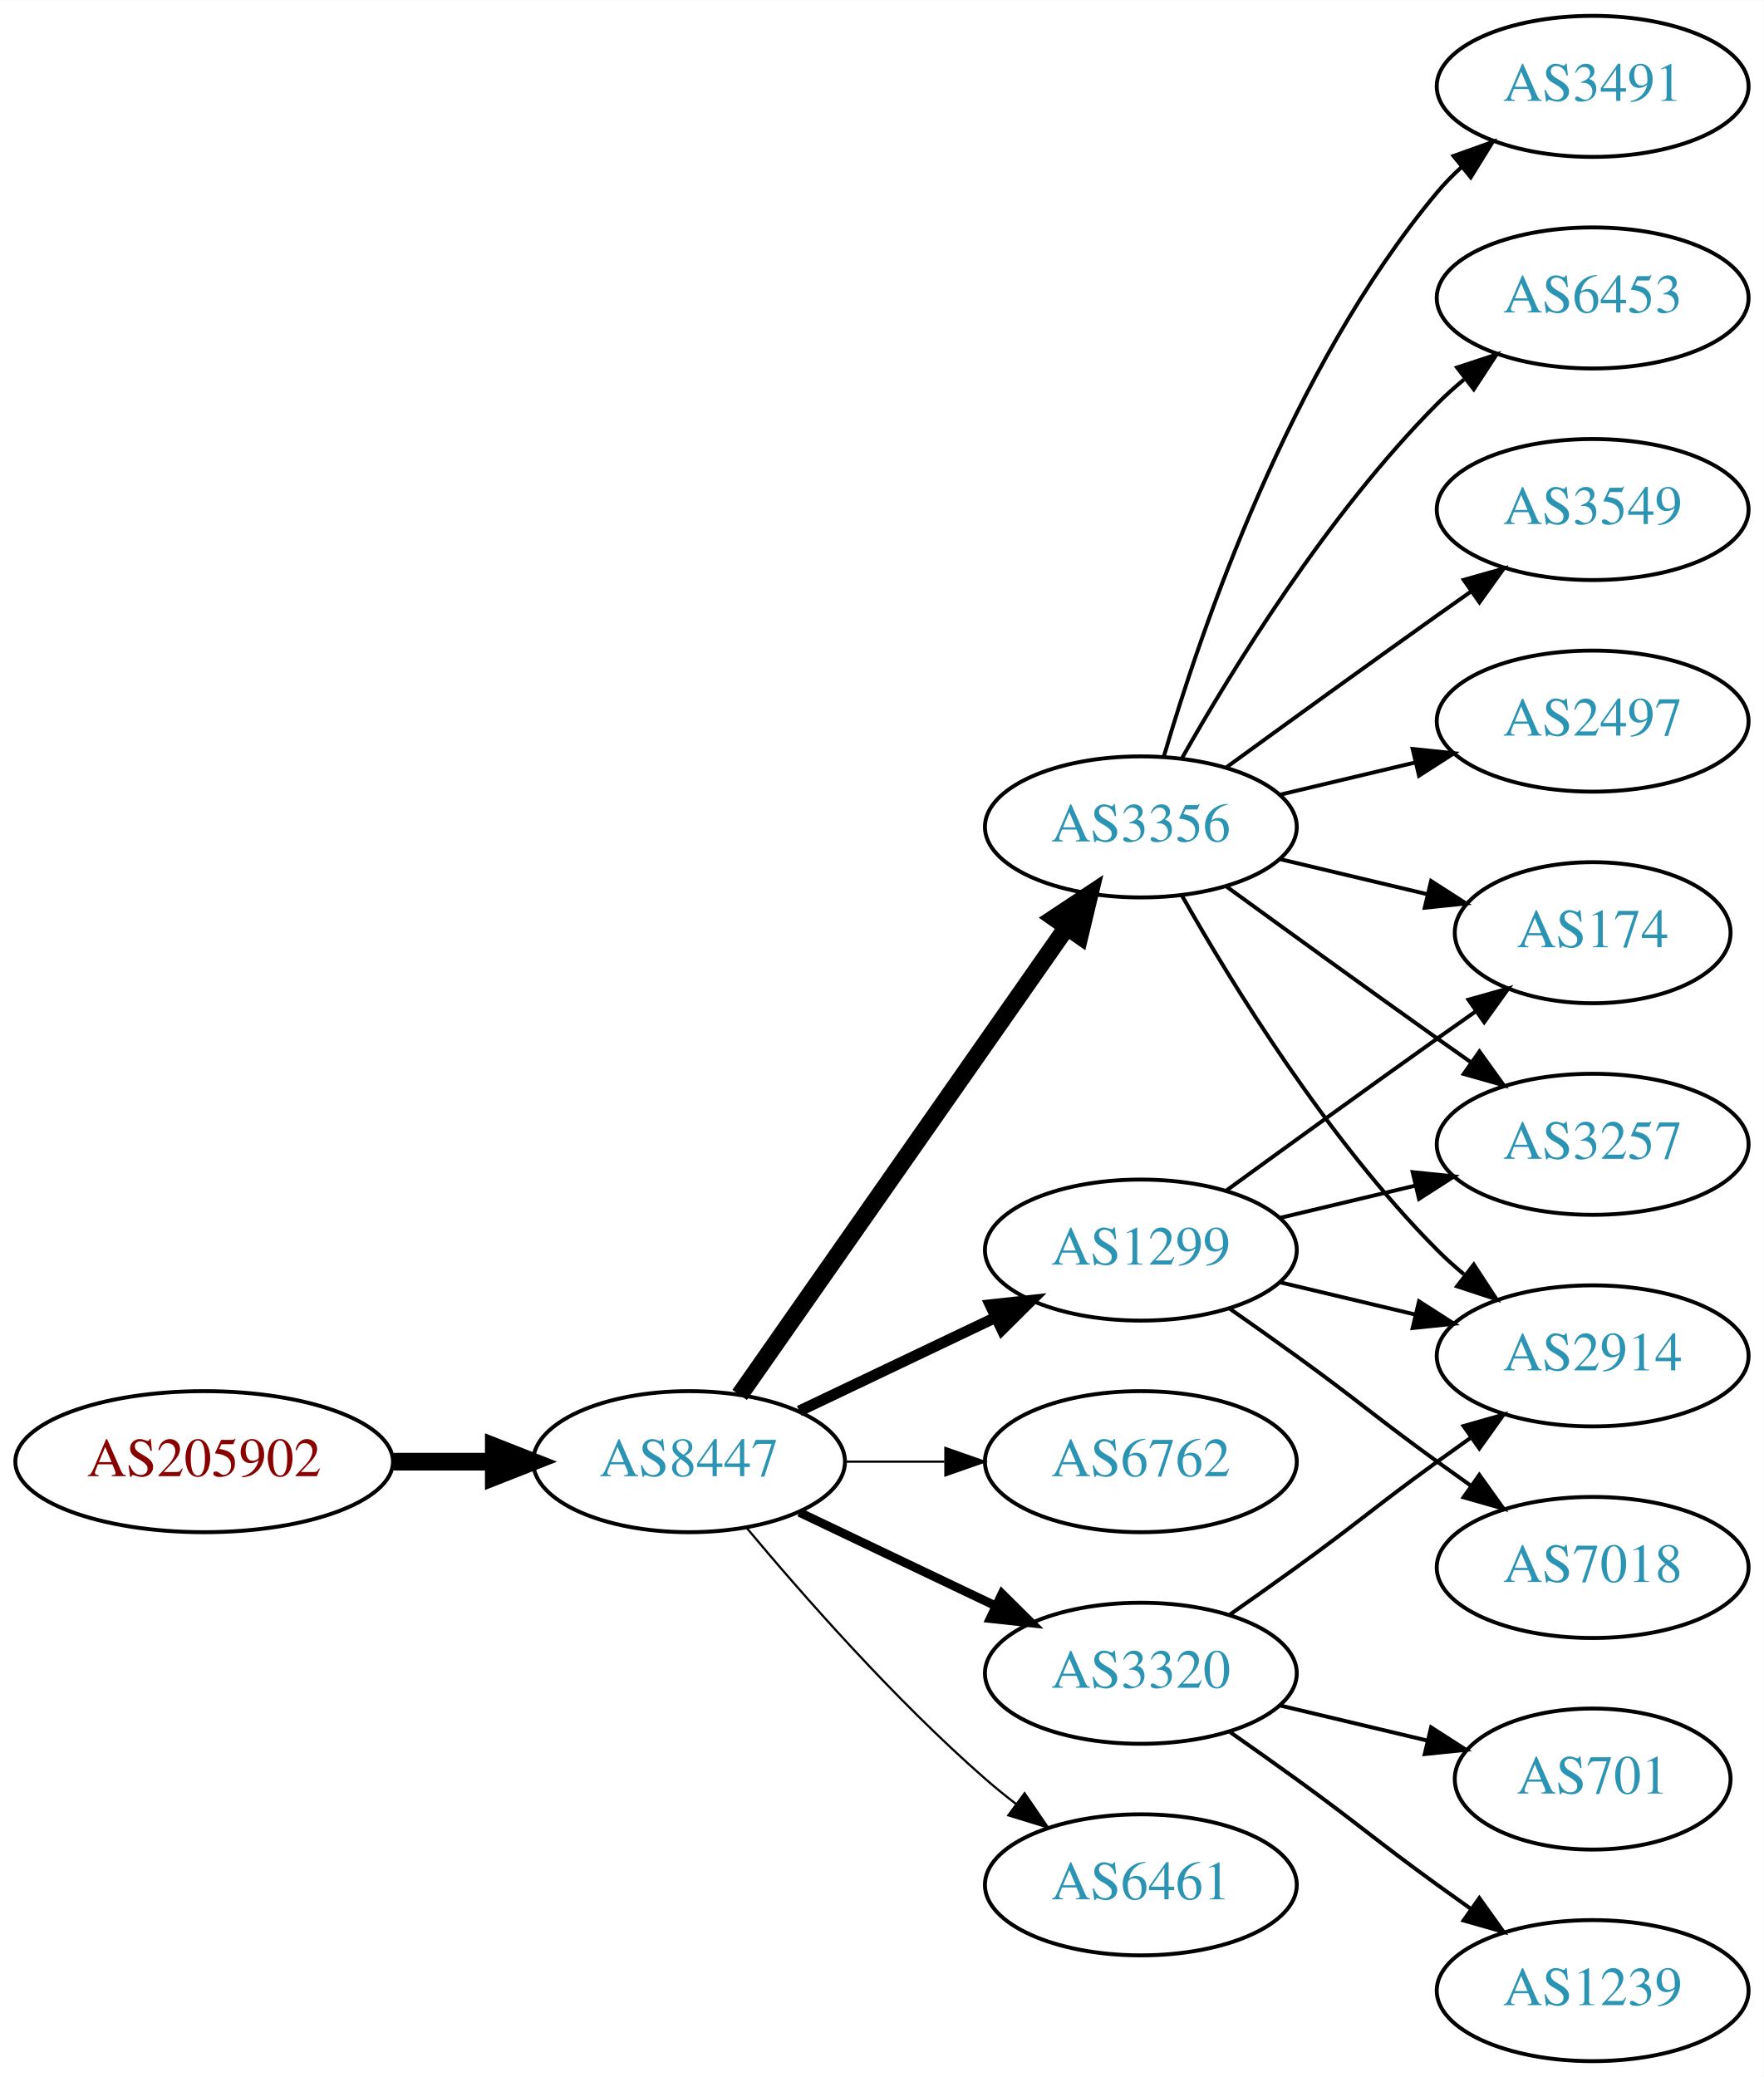
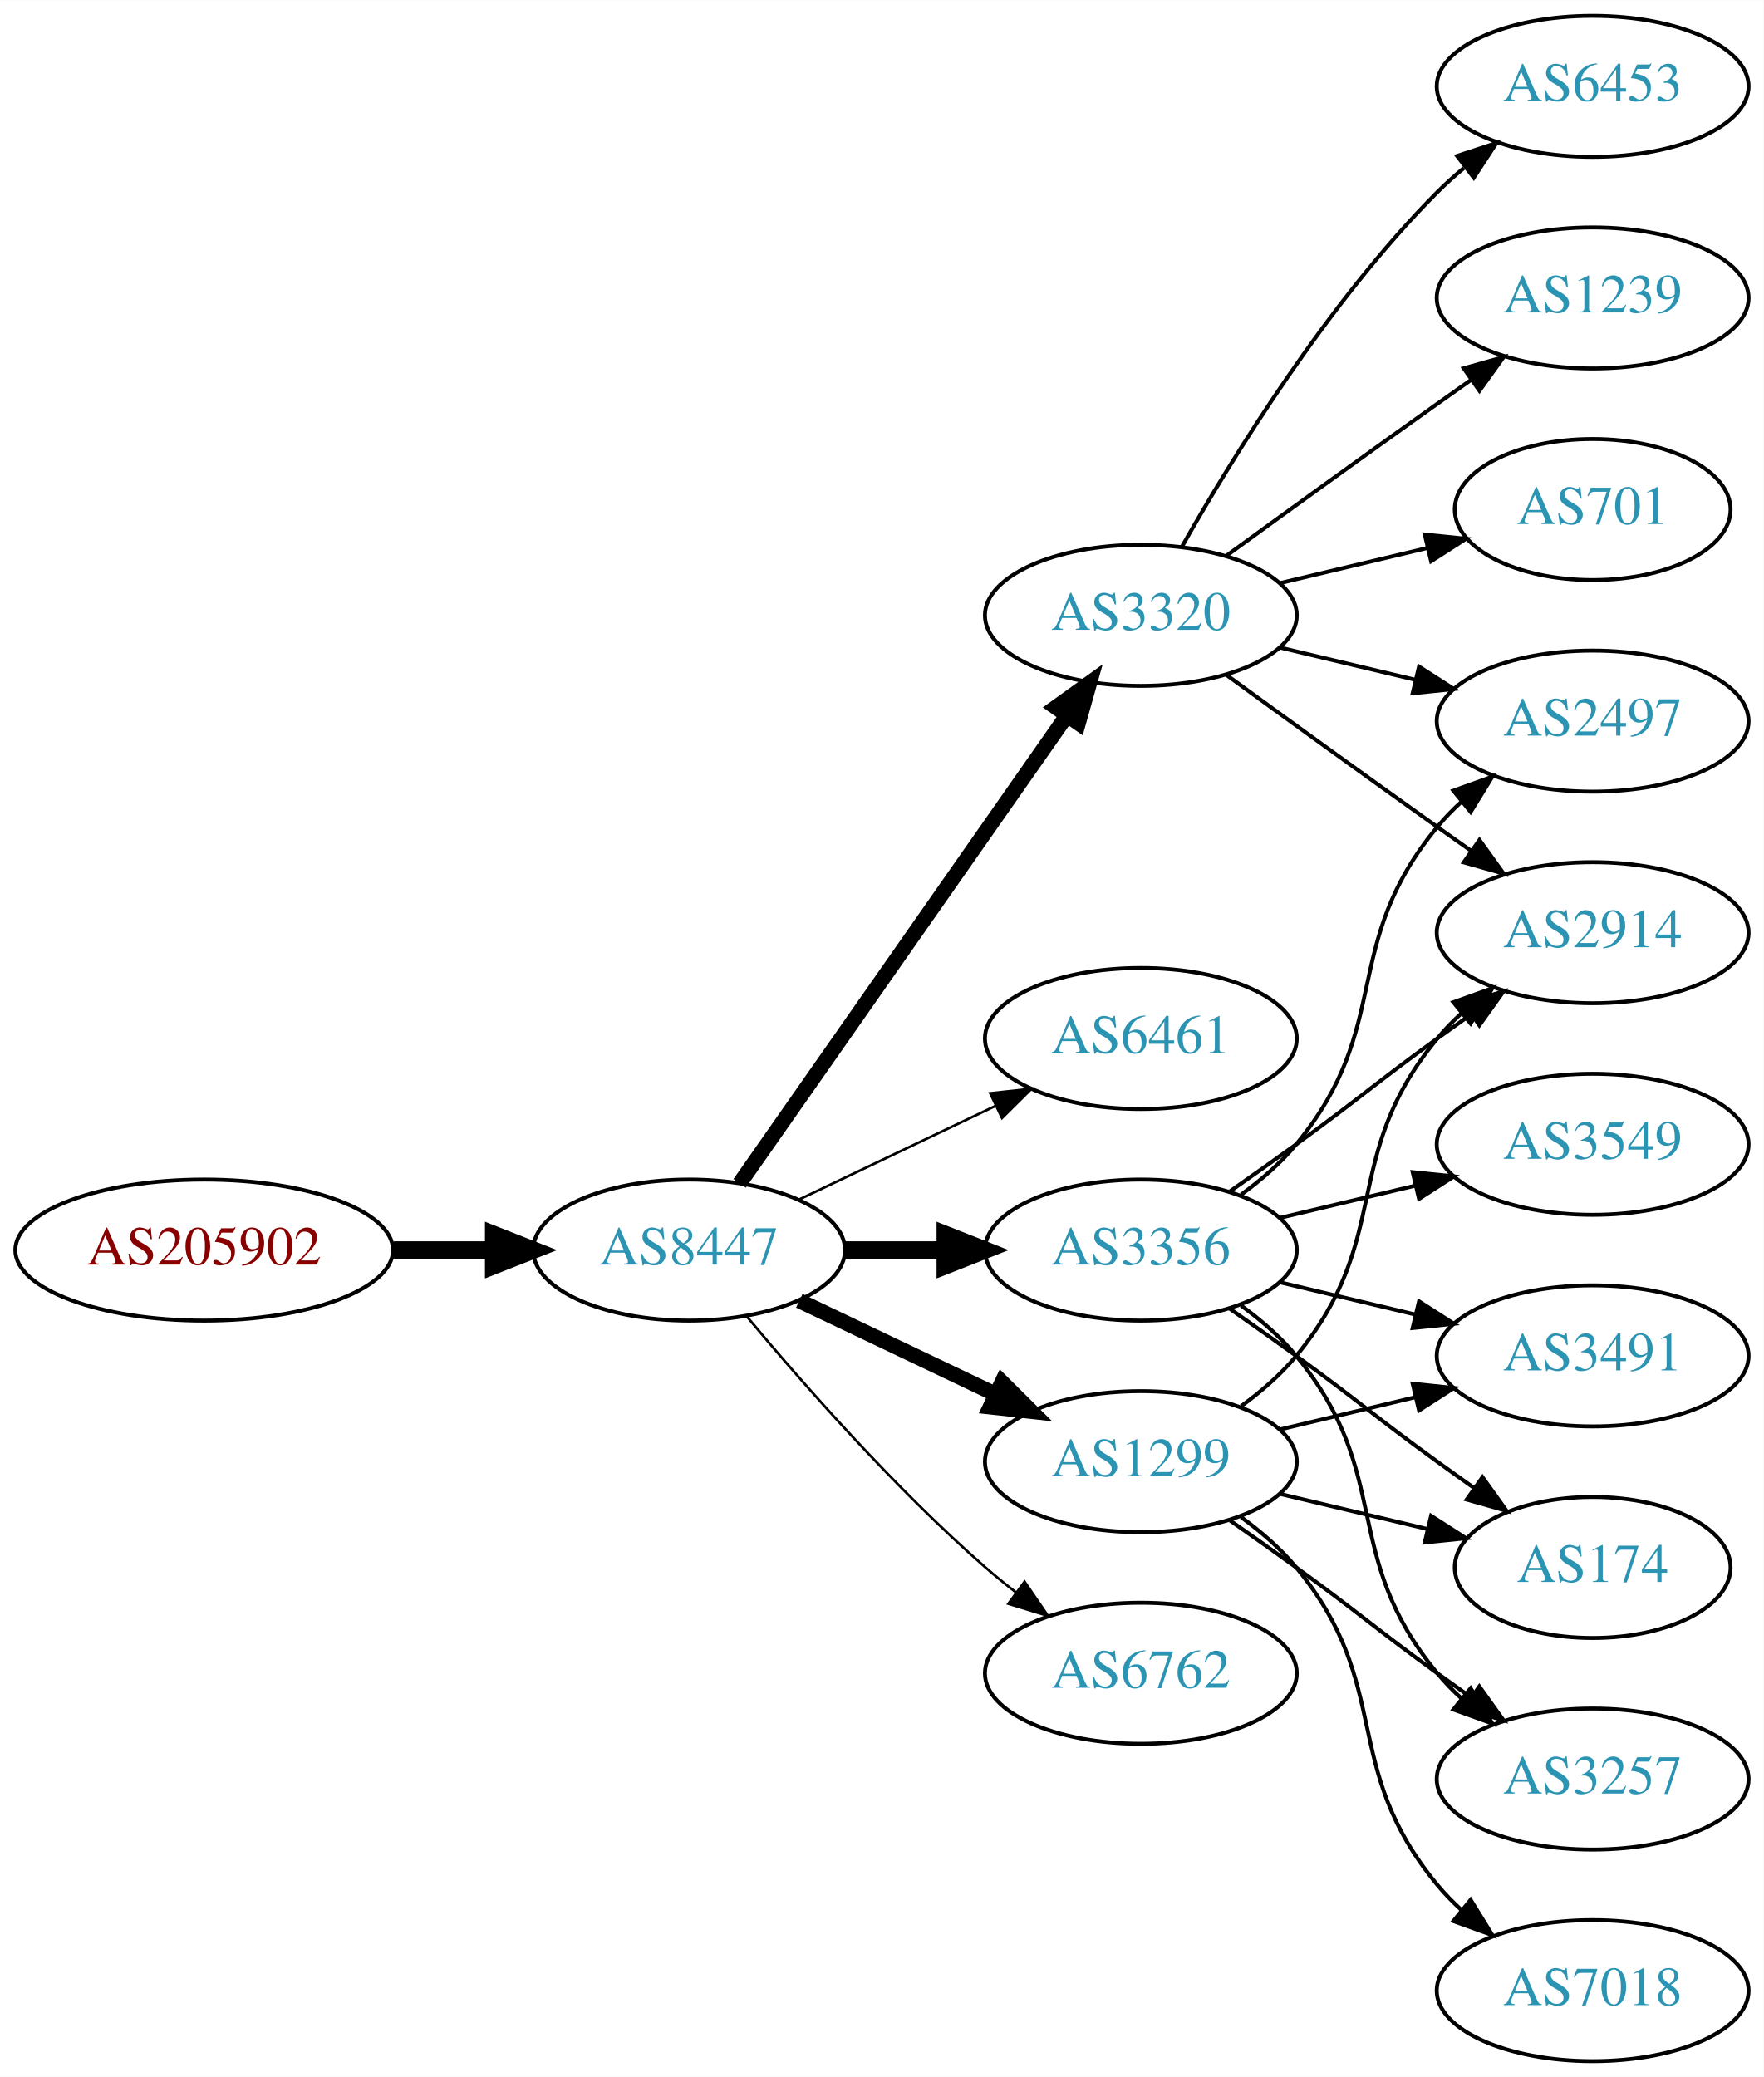
<svg xmlns="http://www.w3.org/2000/svg" xmlns:xlink="http://www.w3.org/1999/xlink" width="450pt" height="530pt" viewBox="0.00 0.00 450.07 530.00">
  <g id="graph0" class="graph" transform="scale(1 1) rotate(0) translate(4 526)">
    <polygon fill="white" stroke="none" points="-4,4 -4,-526 446.07,-526 446.07,4 -4,4" />
    <g id="node1" class="node">
      <g id="a_node1">
        <a xlink:href="/asn/205902" xlink:title="AS205902 ~ Alu Koenig Stahl GmbH [AT]">
-           <ellipse fill="#ffffff" stroke="black" cx="48.096" cy="-153" rx="48.192" ry="18" />
-           <text text-anchor="middle" x="48.096" y="-149.3" font-family="Times,serif" font-size="14.00" fill="#880000">AS205902</text>
+           <ellipse fill="#ffffff" stroke="black" cx="48.096" cy="-207" rx="48.192" ry="18" />
+           <text text-anchor="middle" x="48.096" y="-203.3" font-family="Times,serif" font-size="14.00" fill="#880000">AS205902</text>
        </a>
      </g>
    </g>
    <g id="node2" class="node">
      <g id="a_node2">
        <a xlink:href="/asn/8447" xlink:title="AS8447 ~ A1 Telekom Austria AG [AT]">
-           <ellipse fill="#ffffff" stroke="black" cx="171.838" cy="-153" rx="39.794" ry="18" />
-           <text text-anchor="middle" x="171.838" y="-149.3" font-family="Times,serif" font-size="14.00" fill="#2c94b3">AS8447</text>
+           <ellipse fill="#ffffff" stroke="black" cx="171.838" cy="-207" rx="39.794" ry="18" />
+           <text text-anchor="middle" x="171.838" y="-203.3" font-family="Times,serif" font-size="14.00" fill="#2c94b3">AS8447</text>
        </a>
      </g>
    </g>
    <g id="edge1" class="edge">
-       <path fill="none" stroke="black" stroke-width="4.5" d="M96.513,-153C104.867,-153 113.577,-153 121.969,-153" />
-       <polygon fill="black" stroke="black" stroke-width="4.5" points="122.004,-156.938 132.004,-153 122.004,-149.063 122.004,-156.938" />
+       <path fill="none" stroke="black" stroke-width="4.5" d="M96.513,-207C104.867,-207 113.577,-207 121.969,-207" />
+       <polygon fill="black" stroke="black" stroke-width="4.5" points="122.004,-210.938 132.004,-207 122.004,-203.063 122.004,-210.938" />
    </g>
    <g id="node3" class="node">
      <g id="a_node3">
-         <a xlink:href="/asn/3356" xlink:title="AS3356 ~ Level 3 Parent, LLC [US]">
-           <ellipse fill="#ffffff" stroke="black" cx="287.131" cy="-315" rx="39.794" ry="18" />
-           <text text-anchor="middle" x="287.131" y="-311.3" font-family="Times,serif" font-size="14.00" fill="#2c94b3">AS3356</text>
+         <a xlink:href="/asn/3320" xlink:title="AS3320 ~ DTAG [DE]">
+           <ellipse fill="#ffffff" stroke="black" cx="287.131" cy="-369" rx="39.794" ry="18" />
+           <text text-anchor="middle" x="287.131" y="-365.3" font-family="Times,serif" font-size="14.00" fill="#2c94b3">AS3320</text>
        </a>
      </g>
    </g>
    <g id="edge2" class="edge">
-       <path fill="none" stroke="black" stroke-width="4.5" d="M184.748,-170.031C204.67,-198.517 244.859,-255.985 268.209,-289.374" />
-       <polygon fill="black" stroke="black" stroke-width="4.5" points="265.082,-291.772 274.039,-297.71 271.535,-287.258 265.082,-291.772" />
+       <path fill="none" stroke="black" stroke-width="3.857" d="M184.748,-224.031C204.67,-252.517 244.859,-309.985 268.209,-343.374" />
+       <polygon fill="black" stroke="black" stroke-width="3.857" points="265.44,-345.521 274.039,-351.71 271.176,-341.509 265.44,-345.521" />
    </g>
    <g id="node4" class="node">
      <g id="a_node4">
-         <a xlink:href="/asn/1299" xlink:title="AS1299 ~ Telia Carrier [EU]">
-           <ellipse fill="#ffffff" stroke="black" cx="287.131" cy="-207" rx="39.794" ry="18" />
-           <text text-anchor="middle" x="287.131" y="-203.3" font-family="Times,serif" font-size="14.00" fill="#2c94b3">AS1299</text>
+         <a xlink:href="/asn/6461" xlink:title="AS6461 ~ Zayo Bandwidth [US]">
+           <ellipse fill="#ffffff" stroke="black" cx="287.131" cy="-261" rx="39.794" ry="18" />
+           <text text-anchor="middle" x="287.131" y="-257.3" font-family="Times,serif" font-size="14.00" fill="#2c94b3">AS6461</text>
        </a>
      </g>
    </g>
    <g id="edge3" class="edge">
-       <path fill="none" stroke="black" stroke-width="2.812" d="M199.974,-165.934C214.968,-173.081 233.789,-182.052 250.013,-189.785" />
-       <polygon fill="black" stroke="black" stroke-width="2.812" points="248.683,-193.028 259.216,-194.171 251.695,-186.709 248.683,-193.028" />
+       <path fill="none" stroke="black" stroke-width="0.643" d="M199.974,-219.934C214.968,-227.081 233.789,-236.052 250.013,-243.785" />
+       <polygon fill="black" stroke="black" stroke-width="0.643" points="248.683,-247.028 259.216,-248.171 251.695,-240.709 248.683,-247.028" />
    </g>
    <g id="node5" class="node">
      <g id="a_node5">
-         <a xlink:href="/asn/6762" xlink:title="AS6762 ~ TELECOM ITALIA SPARKLE S.p.A. [IT]">
-           <ellipse fill="#ffffff" stroke="black" cx="287.131" cy="-153" rx="39.794" ry="18" />
-           <text text-anchor="middle" x="287.131" y="-149.3" font-family="Times,serif" font-size="14.00" fill="#2c94b3">AS6762</text>
+         <a xlink:href="/asn/3356" xlink:title="AS3356 ~ Level 3 Parent, LLC [US]">
+           <ellipse fill="#ffffff" stroke="black" cx="287.131" cy="-207" rx="39.794" ry="18" />
+           <text text-anchor="middle" x="287.131" y="-203.3" font-family="Times,serif" font-size="14.00" fill="#2c94b3">AS3356</text>
        </a>
      </g>
    </g>
    <g id="edge4" class="edge">
-       <path fill="none" stroke="black" stroke-width="0.562" d="M211.51,-153C219.713,-153 228.477,-153 237.009,-153" />
-       <polygon fill="black" stroke="black" stroke-width="0.562" points="237.248,-156.5 247.248,-153 237.248,-149.5 237.248,-156.5" />
+       <path fill="none" stroke="black" stroke-width="4.5" d="M211.51,-207C219.713,-207 228.477,-207 237.009,-207" />
+       <polygon fill="black" stroke="black" stroke-width="4.5" points="237.248,-210.938 247.248,-207 237.248,-203.063 237.248,-210.938" />
    </g>
    <g id="node6" class="node">
      <g id="a_node6">
-         <a xlink:href="/asn/3320" xlink:title="AS3320 ~ DTAG [DE]">
-           <ellipse fill="#ffffff" stroke="black" cx="287.131" cy="-99" rx="39.794" ry="18" />
-           <text text-anchor="middle" x="287.131" y="-95.3" font-family="Times,serif" font-size="14.00" fill="#2c94b3">AS3320</text>
+         <a xlink:href="/asn/1299" xlink:title="AS1299 ~ Telia Carrier [EU]">
+           <ellipse fill="#ffffff" stroke="black" cx="287.131" cy="-153" rx="39.794" ry="18" />
+           <text text-anchor="middle" x="287.131" y="-149.3" font-family="Times,serif" font-size="14.00" fill="#2c94b3">AS1299</text>
        </a>
      </g>
    </g>
    <g id="edge5" class="edge">
-       <path fill="none" stroke="black" stroke-width="2.25" d="M199.974,-140.066C214.968,-132.919 233.789,-123.948 250.013,-116.215" />
-       <polygon fill="black" stroke="black" stroke-width="2.25" points="251.695,-119.291 259.216,-111.829 248.683,-112.972 251.695,-119.291" />
+       <path fill="none" stroke="black" stroke-width="3.857" d="M199.974,-194.066C214.968,-186.919 233.789,-177.948 250.013,-170.215" />
+       <polygon fill="black" stroke="black" stroke-width="3.857" points="251.695,-173.291 259.216,-165.829 248.683,-166.972 251.695,-173.291" />
    </g>
    <g id="node7" class="node">
      <g id="a_node7">
-         <a xlink:href="/asn/6461" xlink:title="AS6461 ~ Zayo Bandwidth [US]">
-           <ellipse fill="#ffffff" stroke="black" cx="287.131" cy="-45" rx="39.794" ry="18" />
-           <text text-anchor="middle" x="287.131" y="-41.3" font-family="Times,serif" font-size="14.00" fill="#2c94b3">AS6461</text>
+         <a xlink:href="/asn/6762" xlink:title="AS6762 ~ TELECOM ITALIA SPARKLE S.p.A. [IT]">
+           <ellipse fill="#ffffff" stroke="black" cx="287.131" cy="-99" rx="39.794" ry="18" />
+           <text text-anchor="middle" x="287.131" y="-95.3" font-family="Times,serif" font-size="14.00" fill="#2c94b3">AS6762</text>
        </a>
      </g>
    </g>
    <g id="edge6" class="edge">
-       <path fill="none" stroke="black" stroke-width="0.562" d="M186.468,-136.183C200.751,-119.071 224.297,-92.255 247.484,-72 249.95,-69.846 252.589,-67.706 255.286,-65.628" />
-       <polygon fill="black" stroke="black" stroke-width="0.562" points="257.459,-68.375 263.44,-59.63 253.311,-62.736 257.459,-68.375" />
-     </g>
-     <g id="node8" class="node">
-       <g id="a_node8">
-         <a xlink:href="/asn/174" xlink:title="AS174 ~ Cogent Communications [US]">
-           <ellipse fill="#ffffff" stroke="black" cx="402.424" cy="-288" rx="35.194" ry="18" />
-           <text text-anchor="middle" x="402.424" y="-284.3" font-family="Times,serif" font-size="14.00" fill="#2c94b3">AS174</text>
-         </a>
-       </g>
-     </g>
-     <g id="edge7" class="edge">
-       <path fill="none" stroke="black" d="M322.738,-306.752C334.533,-303.942 347.837,-300.771 360.105,-297.847" />
-       <polygon fill="black" stroke="black" points="361.194,-301.186 370.11,-295.463 359.571,-294.376 361.194,-301.186" />
-     </g>
-     <g id="node9" class="node">
-       <g id="a_node9">
-         <a xlink:href="/asn/3549" xlink:title="AS3549 ~ Level 3 Parent, LLC [US]">
-           <ellipse fill="#ffffff" stroke="black" cx="402.424" cy="-396" rx="39.794" ry="18" />
-           <text text-anchor="middle" x="402.424" y="-392.3" font-family="Times,serif" font-size="14.00" fill="#2c94b3">AS3549</text>
-         </a>
-       </g>
-     </g>
-     <g id="edge8" class="edge">
-       <path fill="none" stroke="black" d="M308.979,-330.222C323.913,-341.091 344.527,-356.025 362.777,-369 365.598,-371.005 368.541,-373.085 371.489,-375.159" />
-       <polygon fill="black" stroke="black" points="369.516,-378.05 379.714,-380.926 373.535,-372.319 369.516,-378.05" />
+       <path fill="none" stroke="black" stroke-width="0.643" d="M186.468,-190.183C200.751,-173.071 224.297,-146.255 247.484,-126 249.95,-123.846 252.589,-121.706 255.286,-119.628" />
+       <polygon fill="black" stroke="black" stroke-width="0.643" points="257.459,-122.375 263.44,-113.63 253.311,-116.736 257.459,-122.375" />
    </g>
    <g id="node10" class="node">
      <g id="a_node10">
        <a xlink:href="/asn/2497" xlink:title="AS2497 ~ Internet Initiative Japan Inc. [JP]">
          <ellipse fill="#ffffff" stroke="black" cx="402.424" cy="-342" rx="39.794" ry="18" />
          <text text-anchor="middle" x="402.424" y="-338.3" font-family="Times,serif" font-size="14.00" fill="#2c94b3">AS2497</text>
        </a>
      </g>
    </g>
-     <g id="edge9" class="edge">
-       <path fill="none" stroke="black" d="M322.738,-323.248C333.609,-325.838 345.764,-328.735 357.206,-331.462" />
-       <polygon fill="black" stroke="black" points="356.49,-334.889 367.029,-333.803 358.112,-328.08 356.49,-334.889" />
-     </g>
-     <g id="node11" class="node">
-       <g id="a_node11">
-         <a xlink:href="/asn/3257" xlink:title="AS3257 ~ GTT [DE]">
-           <ellipse fill="#ffffff" stroke="black" cx="402.424" cy="-234" rx="39.794" ry="18" />
-           <text text-anchor="middle" x="402.424" y="-230.3" font-family="Times,serif" font-size="14.00" fill="#2c94b3">AS3257</text>
-         </a>
-       </g>
-     </g>
-     <g id="edge10" class="edge">
-       <path fill="none" stroke="black" d="M308.979,-299.778C323.913,-288.909 344.527,-273.975 362.777,-261 365.598,-258.995 368.541,-256.915 371.489,-254.841" />
-       <polygon fill="black" stroke="black" points="373.535,-257.681 379.714,-249.074 369.516,-251.95 373.535,-257.681" />
+     <g id="edge15" class="edge">
+       <path fill="none" stroke="black" d="M322.738,-360.752C333.609,-358.162 345.764,-355.265 357.206,-352.538" />
+       <polygon fill="black" stroke="black" points="358.112,-355.92 367.029,-350.197 356.49,-349.111 358.112,-355.92" />
    </g>
    <g id="node12" class="node">
      <g id="a_node12">
-         <a xlink:href="/asn/3491" xlink:title="AS3491 ~ PCCW Global, Inc. [US]">
-           <ellipse fill="#ffffff" stroke="black" cx="402.424" cy="-504" rx="39.794" ry="18" />
-           <text text-anchor="middle" x="402.424" y="-500.3" font-family="Times,serif" font-size="14.00" fill="#2c94b3">AS3491</text>
-         </a>
-       </g>
-     </g>
-     <g id="edge11" class="edge">
-       <path fill="none" stroke="black" d="M293.005,-333.002C302.319,-364.844 325.136,-431.981 362.777,-477 364.648,-479.237 366.746,-481.374 368.972,-483.396" />
-       <polygon fill="black" stroke="black" points="366.916,-486.234 376.891,-489.804 371.319,-480.793 366.916,-486.234" />
-     </g>
-     <g id="node13" class="node">
-       <g id="a_node13">
        <a xlink:href="/asn/2914" xlink:title="AS2914 ~ NTT America, Inc. [US]">
-           <ellipse fill="#ffffff" stroke="black" cx="402.424" cy="-180" rx="39.794" ry="18" />
-           <text text-anchor="middle" x="402.424" y="-176.3" font-family="Times,serif" font-size="14.00" fill="#2c94b3">AS2914</text>
-         </a>
-       </g>
-     </g>
-     <g id="edge12" class="edge">
-       <path fill="none" stroke="black" d="M297.591,-297.51C310.373,-274.904 334.805,-235.114 362.777,-207 364.888,-204.879 367.184,-202.812 369.57,-200.829" />
-       <polygon fill="black" stroke="black" points="372.085,-203.31 377.885,-194.444 367.822,-197.758 372.085,-203.31" />
+           <ellipse fill="#ffffff" stroke="black" cx="402.424" cy="-288" rx="39.794" ry="18" />
+           <text text-anchor="middle" x="402.424" y="-284.3" font-family="Times,serif" font-size="14.00" fill="#2c94b3">AS2914</text>
+         </a>
+       </g>
+     </g>
+     <g id="edge17" class="edge">
+       <path fill="none" stroke="black" d="M308.979,-353.778C323.913,-342.909 344.527,-327.975 362.777,-315 365.598,-312.995 368.541,-310.915 371.489,-308.841" />
+       <polygon fill="black" stroke="black" points="373.535,-311.681 379.714,-303.074 369.516,-305.95 373.535,-311.681" />
    </g>
    <g id="node14" class="node">
      <g id="a_node14">
        <a xlink:href="/asn/6453" xlink:title="AS6453 ~ TATA COMMUNICATIONS (AMERICA) INC [US]">
-           <ellipse fill="#ffffff" stroke="black" cx="402.424" cy="-450" rx="39.794" ry="18" />
-           <text text-anchor="middle" x="402.424" y="-446.3" font-family="Times,serif" font-size="14.00" fill="#2c94b3">AS6453</text>
+           <ellipse fill="#ffffff" stroke="black" cx="402.424" cy="-504" rx="39.794" ry="18" />
+           <text text-anchor="middle" x="402.424" y="-500.3" font-family="Times,serif" font-size="14.00" fill="#2c94b3">AS6453</text>
        </a>
      </g>
    </g>
    <g id="edge13" class="edge">
-       <path fill="none" stroke="black" d="M297.591,-332.49C310.373,-355.096 334.805,-394.886 362.777,-423 364.888,-425.121 367.184,-427.188 369.57,-429.171" />
-       <polygon fill="black" stroke="black" points="367.822,-432.242 377.885,-435.556 372.085,-426.69 367.822,-432.242" />
-     </g>
-     <g id="edge14" class="edge">
-       <path fill="none" stroke="black" d="M308.979,-222.222C323.913,-233.091 344.527,-248.025 362.777,-261 365.988,-263.282 369.357,-265.661 372.711,-268.018" />
-       <polygon fill="black" stroke="black" points="370.723,-270.899 380.922,-273.77 374.74,-265.166 370.723,-270.899" />
-     </g>
-     <g id="edge15" class="edge">
-       <path fill="none" stroke="black" d="M322.738,-215.248C333.609,-217.838 345.764,-220.735 357.206,-223.462" />
-       <polygon fill="black" stroke="black" points="356.49,-226.889 367.029,-225.803 358.112,-220.08 356.49,-226.889" />
-     </g>
-     <g id="edge17" class="edge">
-       <path fill="none" stroke="black" d="M322.738,-198.752C333.609,-196.162 345.764,-193.265 357.206,-190.538" />
-       <polygon fill="black" stroke="black" points="358.112,-193.92 367.029,-188.197 356.49,-187.111 358.112,-193.92" />
+       <path fill="none" stroke="black" d="M297.591,-386.49C310.373,-409.096 334.805,-448.886 362.777,-477 364.888,-479.121 367.184,-481.188 369.57,-483.171" />
+       <polygon fill="black" stroke="black" points="367.822,-486.242 377.885,-489.556 372.085,-480.69 367.822,-486.242" />
    </g>
    <g id="node15" class="node">
      <g id="a_node15">
-         <a xlink:href="/asn/7018" xlink:title="AS7018 ~ AT&amp;T Services, Inc. [US]">
-           <ellipse fill="#ffffff" stroke="black" cx="402.424" cy="-126" rx="39.794" ry="18" />
-           <text text-anchor="middle" x="402.424" y="-122.3" font-family="Times,serif" font-size="14.00" fill="#2c94b3">AS7018</text>
-         </a>
-       </g>
-     </g>
-     <g id="edge16" class="edge">
-       <path fill="none" stroke="black" d="M309.888,-191.991C315.422,-188.121 321.341,-183.936 326.777,-180 342.977,-168.271 346.578,-164.729 362.777,-153 365.58,-150.971 368.512,-148.875 371.453,-146.79" />
-       <polygon fill="black" stroke="black" points="373.504,-149.627 379.667,-141.009 369.475,-143.903 373.504,-149.627" />
-     </g>
-     <g id="edge20" class="edge">
-       <path fill="none" stroke="black" d="M309.888,-114.009C315.422,-117.879 321.341,-122.064 326.777,-126 342.977,-137.729 346.578,-141.271 362.777,-153 365.58,-155.029 368.512,-157.125 371.453,-159.21" />
-       <polygon fill="black" stroke="black" points="369.475,-162.097 379.667,-164.991 373.504,-156.373 369.475,-162.097" />
+         <a xlink:href="/asn/1239" xlink:title="AS1239 ~ Sprint [US]">
+           <ellipse fill="#ffffff" stroke="black" cx="402.424" cy="-450" rx="39.794" ry="18" />
+           <text text-anchor="middle" x="402.424" y="-446.3" font-family="Times,serif" font-size="14.00" fill="#2c94b3">AS1239</text>
+         </a>
+       </g>
+     </g>
+     <g id="edge14" class="edge">
+       <path fill="none" stroke="black" d="M308.979,-384.222C323.913,-395.091 344.527,-410.025 362.777,-423 365.598,-425.005 368.541,-427.085 371.489,-429.159" />
+       <polygon fill="black" stroke="black" points="369.516,-432.05 379.714,-434.926 373.535,-426.319 369.516,-432.05" />
    </g>
    <g id="node16" class="node">
      <g id="a_node16">
        <a xlink:href="/asn/701" xlink:title="AS701 ~ UUNET [US]">
-           <ellipse fill="#ffffff" stroke="black" cx="402.424" cy="-72" rx="35.194" ry="18" />
-           <text text-anchor="middle" x="402.424" y="-68.3" font-family="Times,serif" font-size="14.00" fill="#2c94b3">AS701</text>
-         </a>
-       </g>
-     </g>
-     <g id="edge18" class="edge">
-       <path fill="none" stroke="black" d="M322.738,-90.752C334.533,-87.942 347.837,-84.771 360.105,-81.847" />
-       <polygon fill="black" stroke="black" points="361.194,-85.186 370.11,-79.463 359.571,-78.376 361.194,-85.186" />
+           <ellipse fill="#ffffff" stroke="black" cx="402.424" cy="-396" rx="35.194" ry="18" />
+           <text text-anchor="middle" x="402.424" y="-392.3" font-family="Times,serif" font-size="14.00" fill="#2c94b3">AS701</text>
+         </a>
+       </g>
+     </g>
+     <g id="edge16" class="edge">
+       <path fill="none" stroke="black" d="M322.738,-377.248C334.533,-380.058 347.837,-383.229 360.105,-386.153" />
+       <polygon fill="black" stroke="black" points="359.571,-389.624 370.11,-388.537 361.194,-382.814 359.571,-389.624" />
+     </g>
+     <g id="node8" class="node">
+       <g id="a_node8">
+         <a xlink:href="/asn/3491" xlink:title="AS3491 ~ PCCW Global, Inc. [US]">
+           <ellipse fill="#ffffff" stroke="black" cx="402.424" cy="-180" rx="39.794" ry="18" />
+           <text text-anchor="middle" x="402.424" y="-176.3" font-family="Times,serif" font-size="14.00" fill="#2c94b3">AS3491</text>
+         </a>
+       </g>
+     </g>
+     <g id="edge7" class="edge">
+       <path fill="none" stroke="black" d="M322.738,-198.752C333.609,-196.162 345.764,-193.265 357.206,-190.538" />
+       <polygon fill="black" stroke="black" points="358.112,-193.92 367.029,-188.197 356.49,-187.111 358.112,-193.92" />
+     </g>
+     <g id="node9" class="node">
+       <g id="a_node9">
+         <a xlink:href="/asn/3549" xlink:title="AS3549 ~ Level 3 Parent, LLC [US]">
+           <ellipse fill="#ffffff" stroke="black" cx="402.424" cy="-234" rx="39.794" ry="18" />
+           <text text-anchor="middle" x="402.424" y="-230.3" font-family="Times,serif" font-size="14.00" fill="#2c94b3">AS3549</text>
+         </a>
+       </g>
+     </g>
+     <g id="edge8" class="edge">
+       <path fill="none" stroke="black" d="M322.738,-215.248C333.609,-217.838 345.764,-220.735 357.206,-223.462" />
+       <polygon fill="black" stroke="black" points="356.49,-226.889 367.029,-225.803 358.112,-220.08 356.49,-226.889" />
+     </g>
+     <g id="edge9" class="edge">
+       <path fill="none" stroke="black" d="M312.712,-221.156C317.806,-224.872 322.82,-229.201 326.777,-234 351.842,-264.394 337.713,-284.606 362.777,-315 364.633,-317.25 366.72,-319.396 368.939,-321.424" />
+       <polygon fill="black" stroke="black" points="366.874,-324.256 376.843,-327.844 371.287,-318.823 366.874,-324.256" />
+     </g>
+     <g id="node11" class="node">
+       <g id="a_node11">
+         <a xlink:href="/asn/174" xlink:title="AS174 ~ Cogent Communications [US]">
+           <ellipse fill="#ffffff" stroke="black" cx="402.424" cy="-126" rx="35.194" ry="18" />
+           <text text-anchor="middle" x="402.424" y="-122.3" font-family="Times,serif" font-size="14.00" fill="#2c94b3">AS174</text>
+         </a>
+       </g>
+     </g>
+     <g id="edge10" class="edge">
+       <path fill="none" stroke="black" d="M309.888,-191.991C315.422,-188.121 321.341,-183.936 326.777,-180 342.977,-168.271 346.578,-164.729 362.777,-153 365.806,-150.807 368.985,-148.537 372.163,-146.287" />
+       <polygon fill="black" stroke="black" points="374.306,-149.059 380.474,-140.445 370.28,-143.333 374.306,-149.059" />
+     </g>
+     <g id="edge11" class="edge">
+       <path fill="none" stroke="black" d="M309.888,-222.009C315.422,-225.879 321.341,-230.064 326.777,-234 342.977,-245.729 346.578,-249.271 362.777,-261 365.58,-263.029 368.512,-265.125 371.453,-267.21" />
+       <polygon fill="black" stroke="black" points="369.475,-270.097 379.667,-272.991 373.504,-264.373 369.475,-270.097" />
+     </g>
+     <g id="node13" class="node">
+       <g id="a_node13">
+         <a xlink:href="/asn/3257" xlink:title="AS3257 ~ GTT [DE]">
+           <ellipse fill="#ffffff" stroke="black" cx="402.424" cy="-72" rx="39.794" ry="18" />
+           <text text-anchor="middle" x="402.424" y="-68.3" font-family="Times,serif" font-size="14.00" fill="#2c94b3">AS3257</text>
+         </a>
+       </g>
+     </g>
+     <g id="edge12" class="edge">
+       <path fill="none" stroke="black" d="M312.712,-192.844C317.806,-189.128 322.82,-184.799 326.777,-180 351.842,-149.606 337.713,-129.394 362.777,-99 364.633,-96.751 366.72,-94.604 368.939,-92.576" />
+       <polygon fill="black" stroke="black" points="371.287,-95.177 376.843,-86.156 366.874,-89.744 371.287,-95.177" />
+     </g>
+     <g id="edge20" class="edge">
+       <path fill="none" stroke="black" d="M322.738,-161.248C333.609,-163.838 345.764,-166.735 357.206,-169.462" />
+       <polygon fill="black" stroke="black" points="356.49,-172.889 367.029,-171.803 358.112,-166.08 356.49,-172.889" />
+     </g>
+     <g id="edge19" class="edge">
+       <path fill="none" stroke="black" d="M322.738,-144.752C334.533,-141.942 347.837,-138.771 360.105,-135.847" />
+       <polygon fill="black" stroke="black" points="361.194,-139.186 370.11,-133.463 359.571,-132.376 361.194,-139.186" />
+     </g>
+     <g id="edge21" class="edge">
+       <path fill="none" stroke="black" d="M312.712,-167.156C317.806,-170.872 322.82,-175.201 326.777,-180 351.842,-210.394 337.713,-230.606 362.777,-261 364.633,-263.25 366.72,-265.396 368.939,-267.424" />
+       <polygon fill="black" stroke="black" points="366.874,-270.256 376.843,-273.844 371.287,-264.823 366.874,-270.256" />
+     </g>
+     <g id="edge22" class="edge">
+       <path fill="none" stroke="black" d="M309.888,-137.991C315.422,-134.121 321.341,-129.936 326.777,-126 342.977,-114.271 346.578,-110.729 362.777,-99 365.58,-96.971 368.512,-94.875 371.453,-92.79" />
+       <polygon fill="black" stroke="black" points="373.504,-95.627 379.667,-87.009 369.475,-89.903 373.504,-95.627" />
    </g>
    <g id="node17" class="node">
      <g id="a_node17">
-         <a xlink:href="/asn/1239" xlink:title="AS1239 ~ Sprint [US]">
+         <a xlink:href="/asn/7018" xlink:title="AS7018 ~ AT&amp;T Services, Inc. [US]">
          <ellipse fill="#ffffff" stroke="black" cx="402.424" cy="-18" rx="39.794" ry="18" />
-           <text text-anchor="middle" x="402.424" y="-14.3" font-family="Times,serif" font-size="14.00" fill="#2c94b3">AS1239</text>
-         </a>
-       </g>
-     </g>
-     <g id="edge19" class="edge">
-       <path fill="none" stroke="black" d="M309.888,-83.991C315.422,-80.121 321.341,-75.936 326.777,-72 342.977,-60.271 346.578,-56.729 362.777,-45 365.58,-42.971 368.512,-40.875 371.453,-38.791" />
-       <polygon fill="black" stroke="black" points="373.504,-41.627 379.667,-33.009 369.475,-35.903 373.504,-41.627" />
+           <text text-anchor="middle" x="402.424" y="-14.3" font-family="Times,serif" font-size="14.00" fill="#2c94b3">AS7018</text>
+         </a>
+       </g>
+     </g>
+     <g id="edge18" class="edge">
+       <path fill="none" stroke="black" d="M312.712,-138.844C317.806,-135.128 322.82,-130.799 326.777,-126 351.842,-95.606 337.713,-75.394 362.777,-45 364.633,-42.751 366.72,-40.604 368.939,-38.576" />
+       <polygon fill="black" stroke="black" points="371.287,-41.178 376.843,-32.156 366.874,-35.744 371.287,-41.178" />
    </g>
  </g>
</svg>
